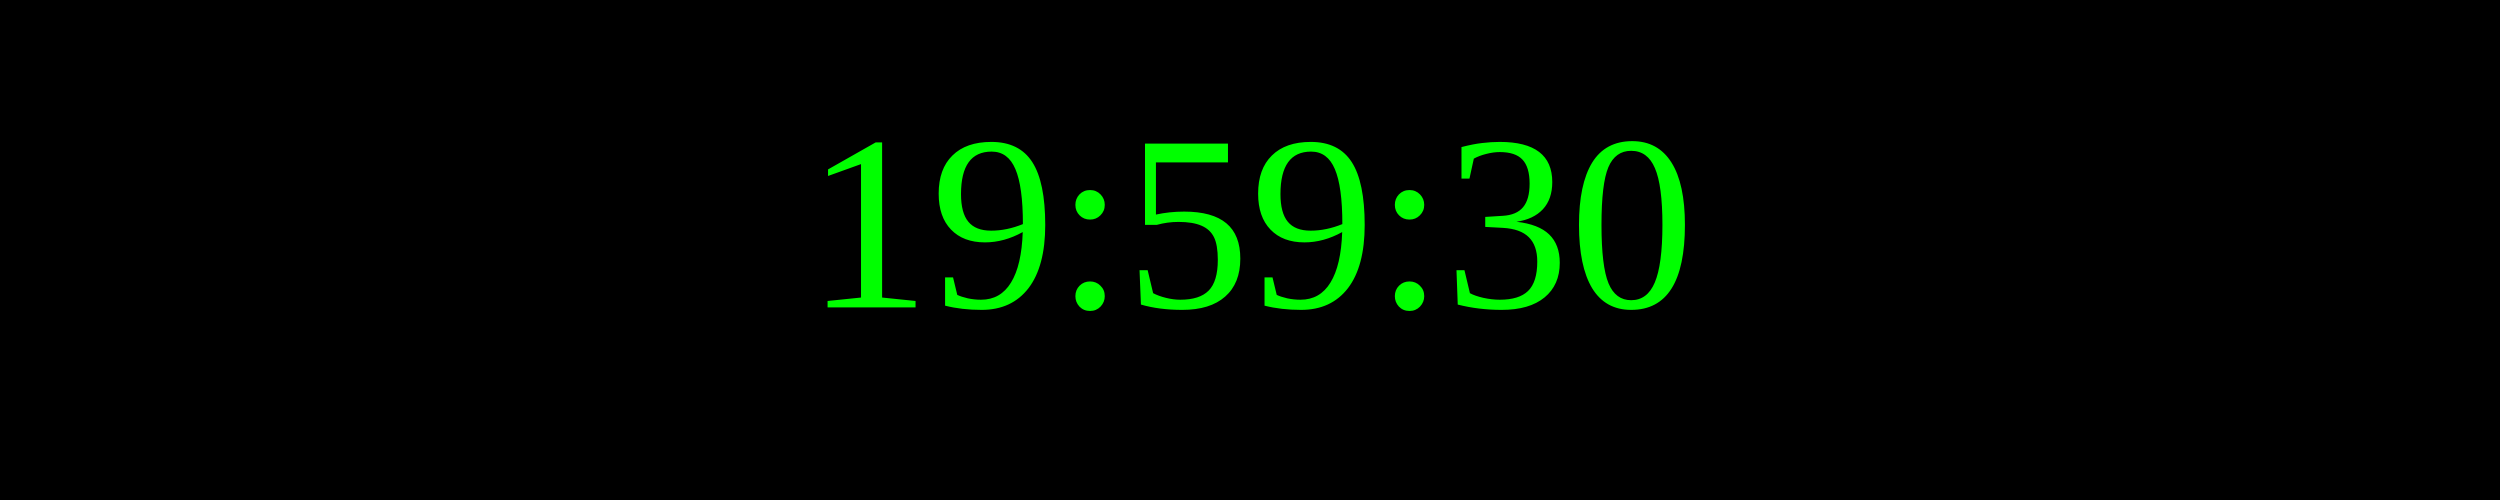
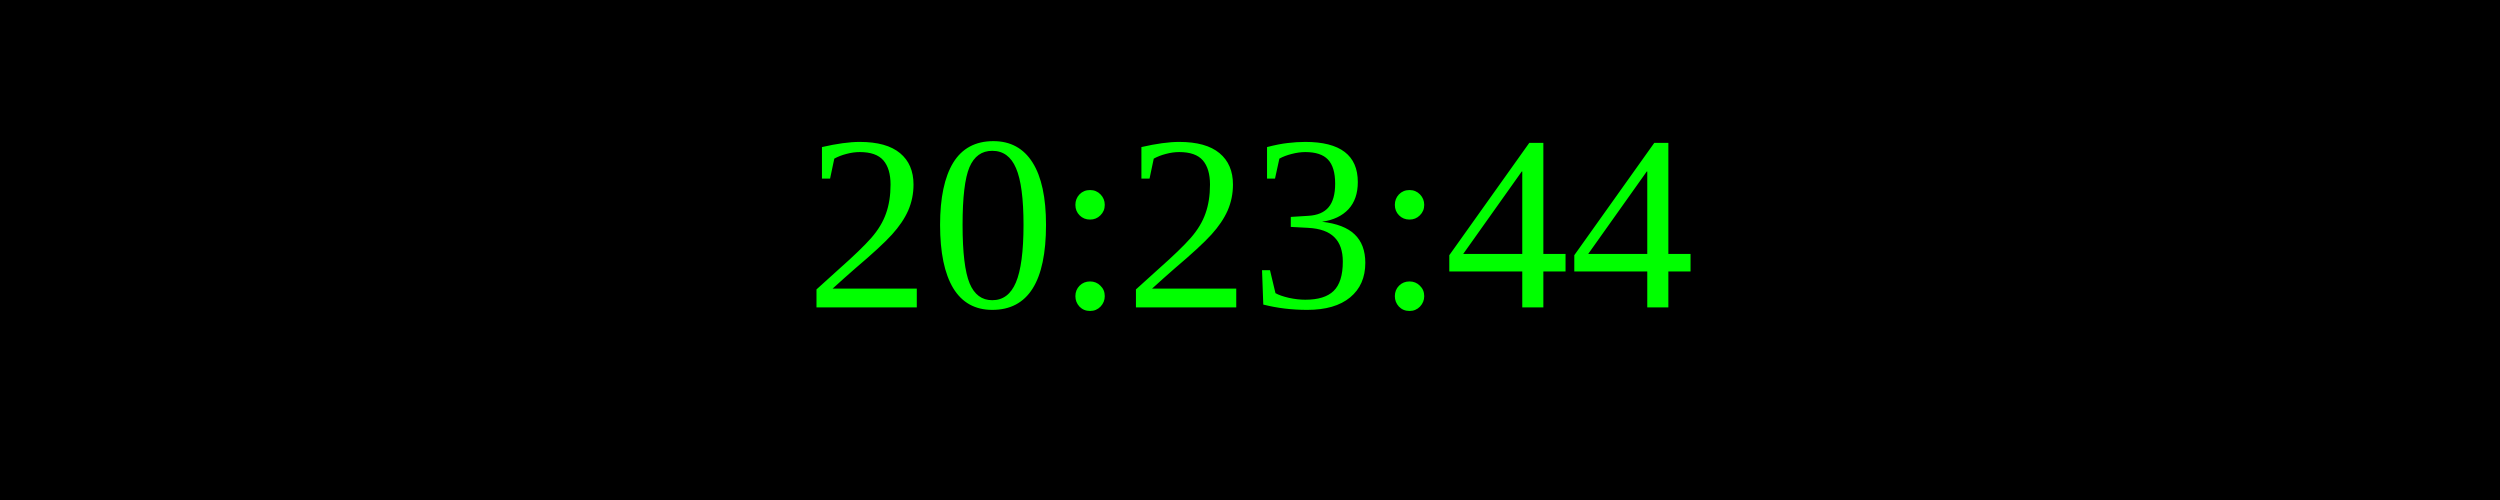
<svg xmlns="http://www.w3.org/2000/svg" width="250" height="50">
  <rect width="100%" height="100%" fill="black" />
  <text x="50%" y="50%" font-size="25" fill="lime" text-anchor="middle" dominant-baseline="middle">
- 19:59:30
+ 20:23:44
</text>
</svg>
